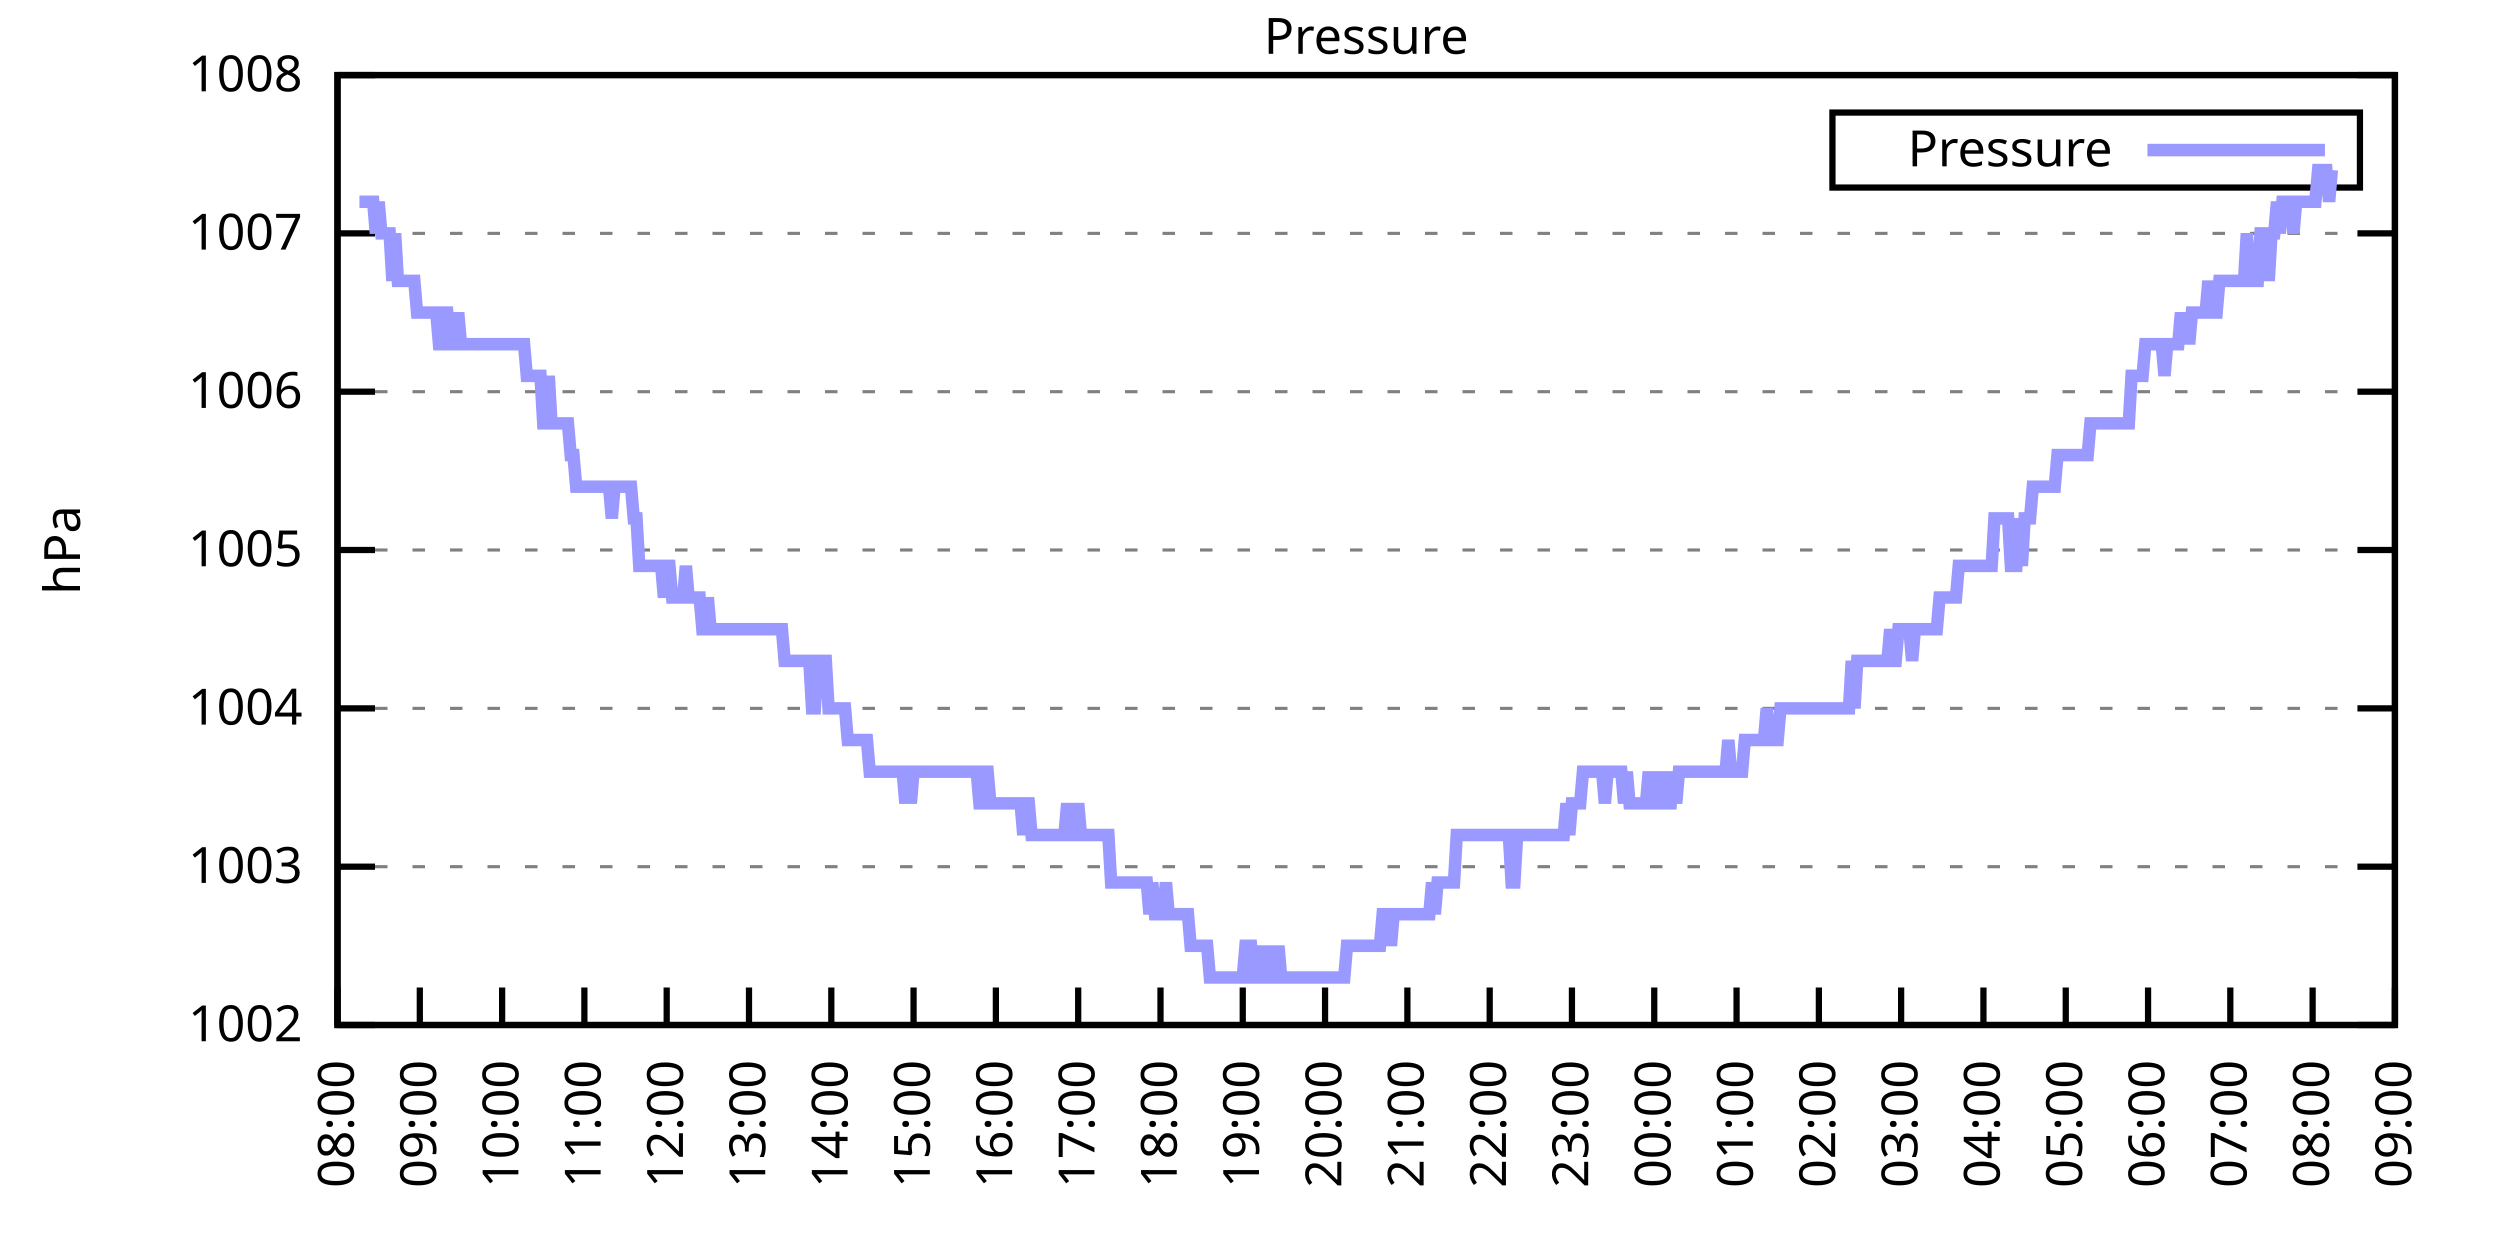
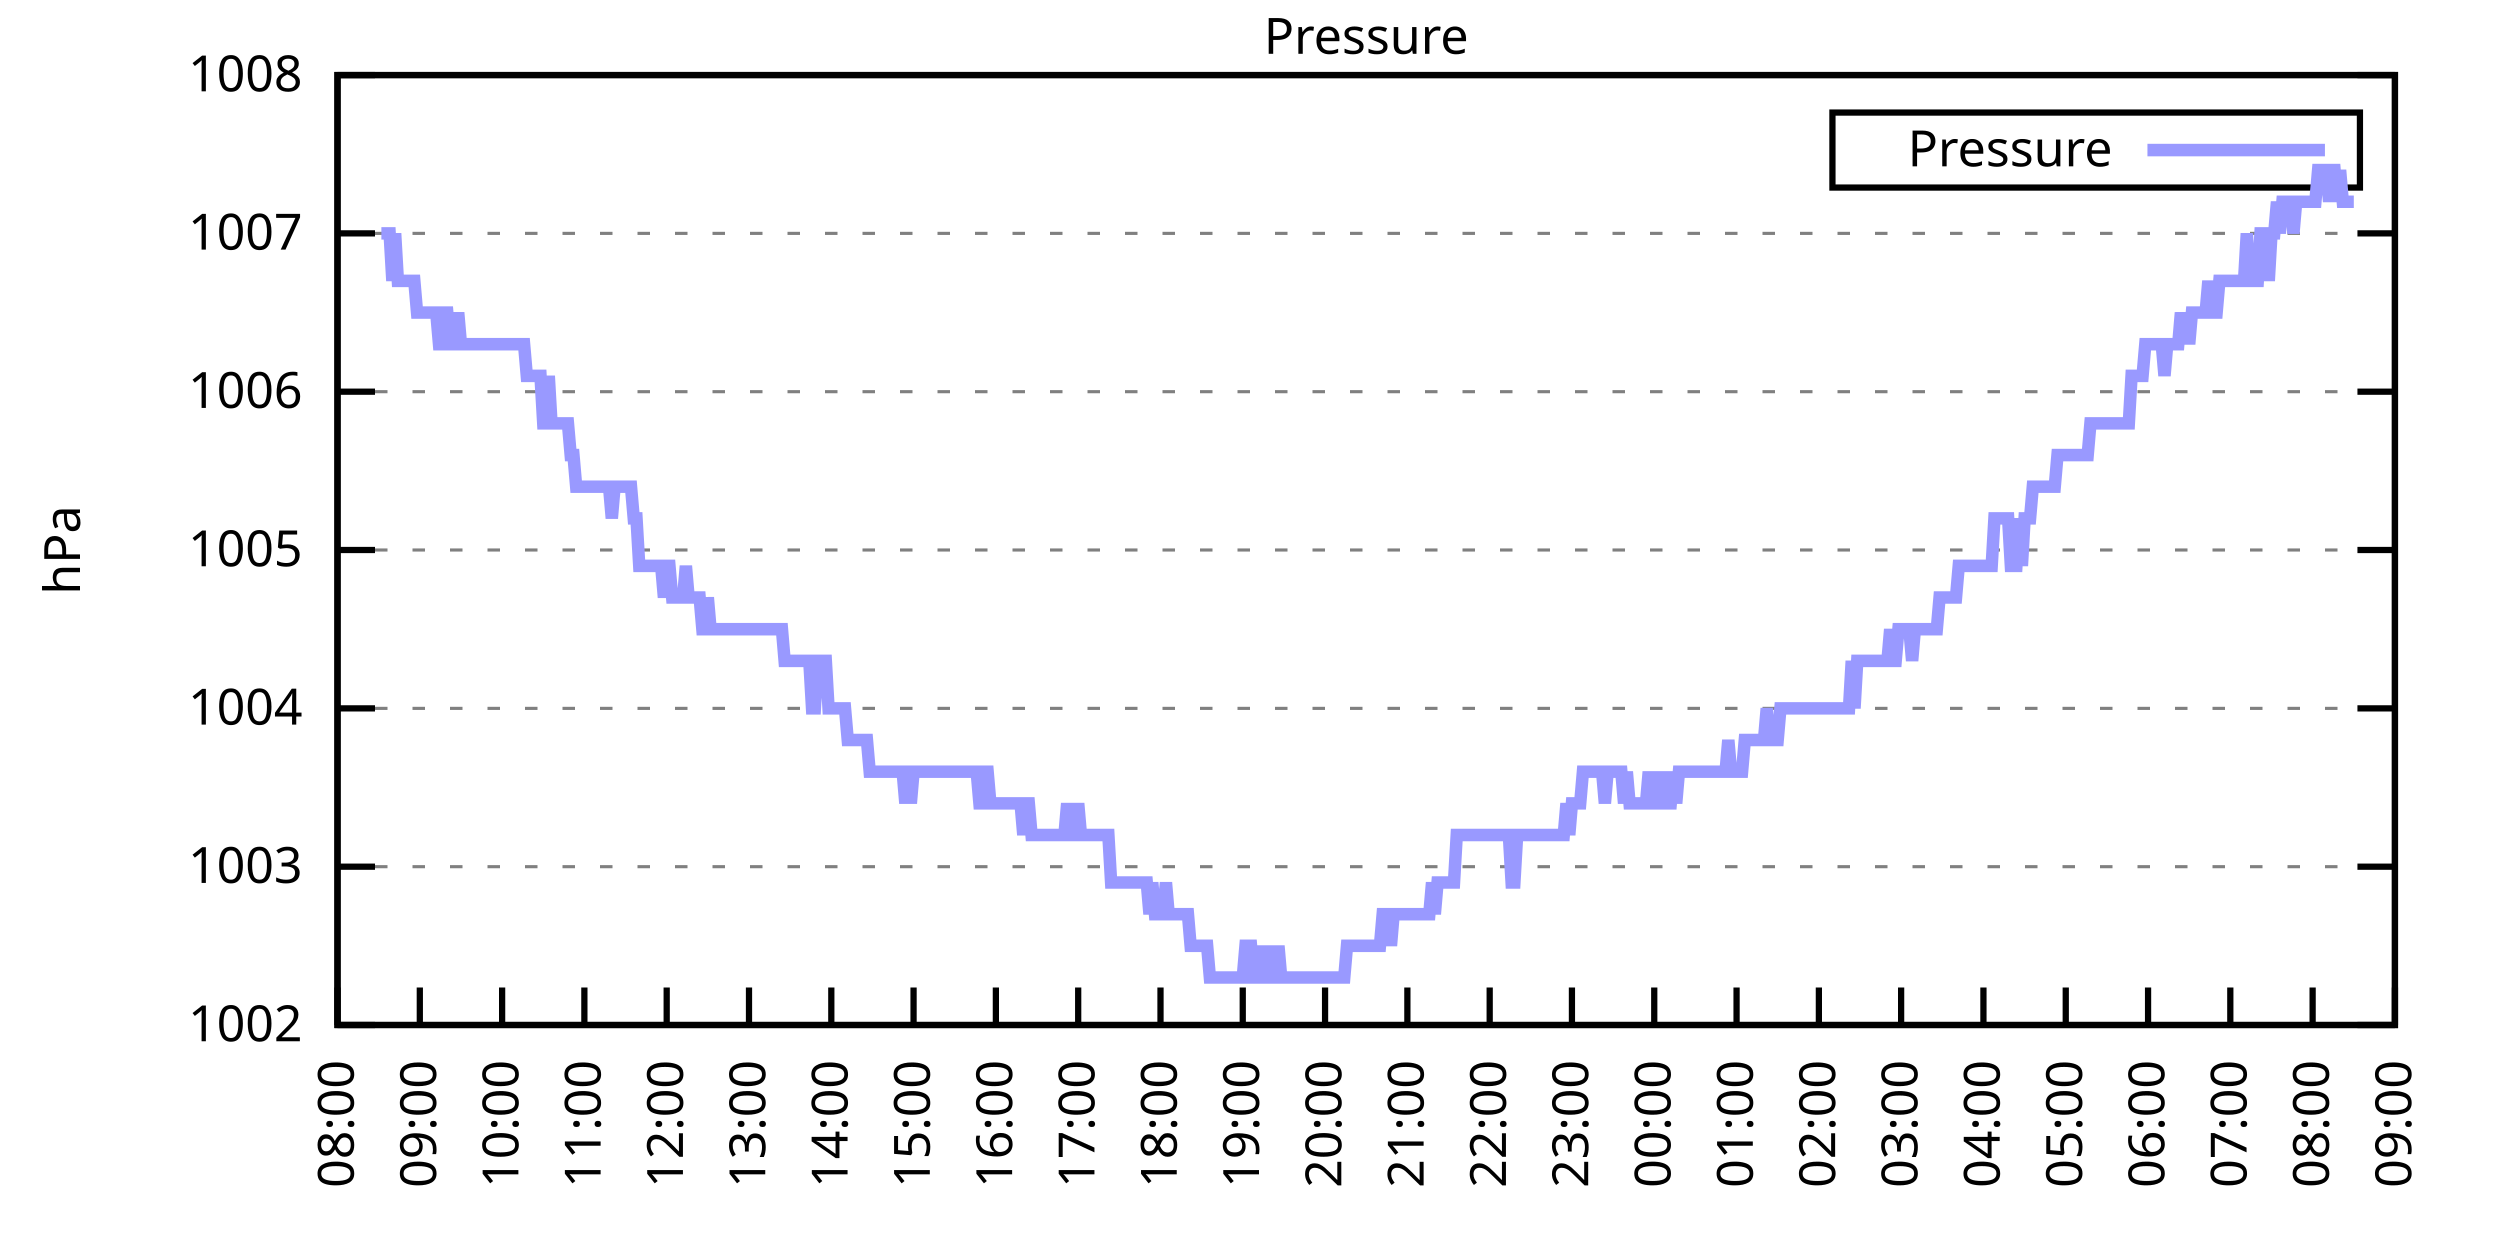
<svg xmlns="http://www.w3.org/2000/svg" xmlns:xlink="http://www.w3.org/1999/xlink" width="400" height="200" viewBox="0 0 400 200">
  <g id="gnuplot_canvas">
    <rect x="0" y="0" width="400" height="200" fill="none" />
    <defs>
      <circle id="gpDot" r="0.5" stroke-width="0.5" stroke="currentColor" />
      <path id="gpPt0" stroke-width="0.333" stroke="currentColor" d="M-1,0 h2 M0,-1 v2" />
      <path id="gpPt1" stroke-width="0.333" stroke="currentColor" d="M-1,-1 L1,1 M1,-1 L-1,1" />
      <path id="gpPt2" stroke-width="0.333" stroke="currentColor" d="M-1,0 L1,0 M0,-1 L0,1 M-1,-1 L1,1 M-1,1 L1,-1" />
      <rect id="gpPt3" stroke-width="0.333" stroke="currentColor" x="-1" y="-1" width="2" height="2" />
      <rect id="gpPt4" stroke-width="0.333" stroke="currentColor" fill="currentColor" x="-1" y="-1" width="2" height="2" />
      <circle id="gpPt5" stroke-width="0.333" stroke="currentColor" cx="0" cy="0" r="1" />
      <use xlink:href="#gpPt5" id="gpPt6" fill="currentColor" stroke="none" />
      <path id="gpPt7" stroke-width="0.333" stroke="currentColor" d="M0,-1.33 L-1.33,0.67 L1.33,0.67 z" />
      <use xlink:href="#gpPt7" id="gpPt8" fill="currentColor" stroke="none" />
      <use xlink:href="#gpPt7" id="gpPt9" stroke="currentColor" transform="rotate(180)" />
      <use xlink:href="#gpPt9" id="gpPt10" fill="currentColor" stroke="none" />
      <use xlink:href="#gpPt3" id="gpPt11" stroke="currentColor" transform="rotate(45)" />
      <use xlink:href="#gpPt11" id="gpPt12" fill="currentColor" stroke="none" />
      <path id="gpPt13" stroke-width="0.333" stroke="currentColor" d="M0,1.330 L1.265,0.411 L0.782,-1.067 L-0.782,-1.076 L-1.265,0.411 z" />
      <use xlink:href="#gpPt13" id="gpPt14" fill="currentColor" stroke="none" />
      <filter id="textbox" filterUnits="objectBoundingBox" x="0" y="0" height="1" width="1">
        <feFlood flood-color="white" flood-opacity="1" result="bgnd" />
        <feComposite in="SourceGraphic" in2="bgnd" operator="atop" />
      </filter>
      <filter id="greybox" filterUnits="objectBoundingBox" x="0" y="0" height="1" width="1">
        <feFlood flood-color="lightgrey" flood-opacity="1" result="grey" />
        <feComposite in="SourceGraphic" in2="grey" operator="atop" />
      </filter>
    </defs>
    <g fill="none" color="white" stroke="currentColor" stroke-width="1.00" stroke-linecap="butt" stroke-linejoin="miter">
</g>
    <g fill="none" color="black" stroke="currentColor" stroke-width="1.00" stroke-linecap="butt" stroke-linejoin="miter">
      <g stroke="none" shape-rendering="crispEdges">
        <polygon fill="rgb(255, 255, 255)" points="54.00,164.00 383.18,164.00 383.18,12.02 54.00,12.02 " />
      </g>
    </g>
    <g fill="none" color="black" stroke="currentColor" stroke-width="1.00" stroke-linecap="butt" stroke-linejoin="miter">
</g>
    <g fill="none" color="black" stroke="black" stroke-width="0.50" stroke-linecap="butt" stroke-linejoin="miter">
</g>
    <g fill="none" color="gray" stroke="currentColor" stroke-width="0.50" stroke-linecap="butt" stroke-linejoin="miter">
      <path stroke="gray" stroke-dasharray="2,4" class="gridline" d="M54.00,164.00 L383.19,164.00  " />
    </g>
    <g fill="none" color="gray" stroke="gray" stroke-width="1.00" stroke-linecap="butt" stroke-linejoin="miter">
</g>
    <g fill="none" color="black" stroke="currentColor" stroke-width="1.00" stroke-linecap="butt" stroke-linejoin="miter">
      <path stroke="black" d="M54.00,164.00 L60.00,164.00 M383.19,164.00 L377.19,164.00  " />
      <g transform="translate(48.40,166.60)" stroke="none" fill="black" font-family="Sans" font-size="8.00" text-anchor="end">
        <text>
          <tspan font-family="Sans"> 1002</tspan>
        </text>
      </g>
    </g>
    <g fill="none" color="black" stroke="currentColor" stroke-width="1.00" stroke-linecap="butt" stroke-linejoin="miter">
</g>
    <g fill="none" color="black" stroke="black" stroke-width="0.50" stroke-linecap="butt" stroke-linejoin="miter">
</g>
    <g fill="none" color="gray" stroke="currentColor" stroke-width="0.50" stroke-linecap="butt" stroke-linejoin="miter">
      <path stroke="gray" stroke-dasharray="2,4" class="gridline" d="M54.00,138.67 L383.19,138.67  " />
    </g>
    <g fill="none" color="gray" stroke="gray" stroke-width="1.00" stroke-linecap="butt" stroke-linejoin="miter">
</g>
    <g fill="none" color="black" stroke="currentColor" stroke-width="1.00" stroke-linecap="butt" stroke-linejoin="miter">
      <path stroke="black" d="M54.00,138.67 L60.00,138.67 M383.19,138.67 L377.19,138.67  " />
      <g transform="translate(48.40,141.27)" stroke="none" fill="black" font-family="Sans" font-size="8.00" text-anchor="end">
        <text>
          <tspan font-family="Sans"> 1003</tspan>
        </text>
      </g>
    </g>
    <g fill="none" color="black" stroke="currentColor" stroke-width="1.00" stroke-linecap="butt" stroke-linejoin="miter">
</g>
    <g fill="none" color="black" stroke="black" stroke-width="0.50" stroke-linecap="butt" stroke-linejoin="miter">
</g>
    <g fill="none" color="gray" stroke="currentColor" stroke-width="0.50" stroke-linecap="butt" stroke-linejoin="miter">
      <path stroke="gray" stroke-dasharray="2,4" class="gridline" d="M54.00,113.34 L383.19,113.34  " />
    </g>
    <g fill="none" color="gray" stroke="gray" stroke-width="1.00" stroke-linecap="butt" stroke-linejoin="miter">
</g>
    <g fill="none" color="black" stroke="currentColor" stroke-width="1.00" stroke-linecap="butt" stroke-linejoin="miter">
      <path stroke="black" d="M54.00,113.34 L60.00,113.34 M383.19,113.34 L377.19,113.34  " />
      <g transform="translate(48.40,115.94)" stroke="none" fill="black" font-family="Sans" font-size="8.00" text-anchor="end">
        <text>
          <tspan font-family="Sans"> 1004</tspan>
        </text>
      </g>
    </g>
    <g fill="none" color="black" stroke="currentColor" stroke-width="1.00" stroke-linecap="butt" stroke-linejoin="miter">
</g>
    <g fill="none" color="black" stroke="black" stroke-width="0.50" stroke-linecap="butt" stroke-linejoin="miter">
</g>
    <g fill="none" color="gray" stroke="currentColor" stroke-width="0.50" stroke-linecap="butt" stroke-linejoin="miter">
      <path stroke="gray" stroke-dasharray="2,4" class="gridline" d="M54.00,88.00 L383.19,88.00  " />
    </g>
    <g fill="none" color="gray" stroke="gray" stroke-width="1.00" stroke-linecap="butt" stroke-linejoin="miter">
</g>
    <g fill="none" color="black" stroke="currentColor" stroke-width="1.00" stroke-linecap="butt" stroke-linejoin="miter">
      <path stroke="black" d="M54.00,88.00 L60.00,88.00 M383.19,88.00 L377.19,88.00  " />
      <g transform="translate(48.40,90.60)" stroke="none" fill="black" font-family="Sans" font-size="8.00" text-anchor="end">
        <text>
          <tspan font-family="Sans"> 1005</tspan>
        </text>
      </g>
    </g>
    <g fill="none" color="black" stroke="currentColor" stroke-width="1.00" stroke-linecap="butt" stroke-linejoin="miter">
</g>
    <g fill="none" color="black" stroke="black" stroke-width="0.50" stroke-linecap="butt" stroke-linejoin="miter">
</g>
    <g fill="none" color="gray" stroke="currentColor" stroke-width="0.50" stroke-linecap="butt" stroke-linejoin="miter">
      <path stroke="gray" stroke-dasharray="2,4" class="gridline" d="M54.00,62.67 L383.19,62.67  " />
    </g>
    <g fill="none" color="gray" stroke="gray" stroke-width="1.00" stroke-linecap="butt" stroke-linejoin="miter">
</g>
    <g fill="none" color="black" stroke="currentColor" stroke-width="1.00" stroke-linecap="butt" stroke-linejoin="miter">
      <path stroke="black" d="M54.00,62.67 L60.00,62.67 M383.19,62.67 L377.19,62.67  " />
      <g transform="translate(48.40,65.27)" stroke="none" fill="black" font-family="Sans" font-size="8.00" text-anchor="end">
        <text>
          <tspan font-family="Sans"> 1006</tspan>
        </text>
      </g>
    </g>
    <g fill="none" color="black" stroke="currentColor" stroke-width="1.00" stroke-linecap="butt" stroke-linejoin="miter">
</g>
    <g fill="none" color="black" stroke="black" stroke-width="0.50" stroke-linecap="butt" stroke-linejoin="miter">
</g>
    <g fill="none" color="gray" stroke="currentColor" stroke-width="0.50" stroke-linecap="butt" stroke-linejoin="miter">
      <path stroke="gray" stroke-dasharray="2,4" class="gridline" d="M54.00,37.34 L383.19,37.34  " />
    </g>
    <g fill="none" color="gray" stroke="gray" stroke-width="1.00" stroke-linecap="butt" stroke-linejoin="miter">
</g>
    <g fill="none" color="black" stroke="currentColor" stroke-width="1.00" stroke-linecap="butt" stroke-linejoin="miter">
      <path stroke="black" d="M54.00,37.34 L60.00,37.34 M383.19,37.34 L377.19,37.34  " />
      <g transform="translate(48.40,39.94)" stroke="none" fill="black" font-family="Sans" font-size="8.00" text-anchor="end">
        <text>
          <tspan font-family="Sans"> 1007</tspan>
        </text>
      </g>
    </g>
    <g fill="none" color="black" stroke="currentColor" stroke-width="1.00" stroke-linecap="butt" stroke-linejoin="miter">
</g>
    <g fill="none" color="black" stroke="black" stroke-width="0.50" stroke-linecap="butt" stroke-linejoin="miter">
</g>
    <g fill="none" color="gray" stroke="currentColor" stroke-width="0.50" stroke-linecap="butt" stroke-linejoin="miter">
      <path stroke="gray" stroke-dasharray="2,4" class="gridline" d="M54.00,12.01 L383.19,12.01  " />
    </g>
    <g fill="none" color="gray" stroke="gray" stroke-width="1.00" stroke-linecap="butt" stroke-linejoin="miter">
</g>
    <g fill="none" color="black" stroke="currentColor" stroke-width="1.00" stroke-linecap="butt" stroke-linejoin="miter">
      <path stroke="black" d="M54.00,12.01 L60.00,12.01 M383.19,12.01 L377.19,12.01  " />
      <g transform="translate(48.40,14.61)" stroke="none" fill="black" font-family="Sans" font-size="8.00" text-anchor="end">
        <text>
          <tspan font-family="Sans"> 1008</tspan>
        </text>
      </g>
    </g>
    <g fill="none" color="black" stroke="currentColor" stroke-width="1.00" stroke-linecap="butt" stroke-linejoin="miter">
      <path stroke="black" d="M54.00,164.00 L54.00,158.00  " />
      <g transform="translate(56.60,169.60) rotate(270.00)" stroke="none" fill="black" font-family="Sans" font-size="8.00" text-anchor="end">
        <text>
          <tspan font-family="Sans">08:00</tspan>
        </text>
      </g>
    </g>
    <g fill="none" color="black" stroke="currentColor" stroke-width="1.00" stroke-linecap="butt" stroke-linejoin="miter">
      <path stroke="black" d="M67.17,164.00 L67.17,158.00  " />
      <g transform="translate(69.77,169.60) rotate(270.00)" stroke="none" fill="black" font-family="Sans" font-size="8.00" text-anchor="end">
        <text>
          <tspan font-family="Sans">09:00</tspan>
        </text>
      </g>
    </g>
    <g fill="none" color="black" stroke="currentColor" stroke-width="1.00" stroke-linecap="butt" stroke-linejoin="miter">
      <path stroke="black" d="M80.34,164.00 L80.34,158.00  " />
      <g transform="translate(82.94,169.60) rotate(270.00)" stroke="none" fill="black" font-family="Sans" font-size="8.00" text-anchor="end">
        <text>
          <tspan font-family="Sans">10:00</tspan>
        </text>
      </g>
    </g>
    <g fill="none" color="black" stroke="currentColor" stroke-width="1.00" stroke-linecap="butt" stroke-linejoin="miter">
      <path stroke="black" d="M93.50,164.00 L93.50,158.00  " />
      <g transform="translate(96.10,169.60) rotate(270.00)" stroke="none" fill="black" font-family="Sans" font-size="8.00" text-anchor="end">
        <text>
          <tspan font-family="Sans">11:00</tspan>
        </text>
      </g>
    </g>
    <g fill="none" color="black" stroke="currentColor" stroke-width="1.00" stroke-linecap="butt" stroke-linejoin="miter">
      <path stroke="black" d="M106.67,164.00 L106.67,158.00  " />
      <g transform="translate(109.27,169.60) rotate(270.00)" stroke="none" fill="black" font-family="Sans" font-size="8.00" text-anchor="end">
        <text>
          <tspan font-family="Sans">12:00</tspan>
        </text>
      </g>
    </g>
    <g fill="none" color="black" stroke="currentColor" stroke-width="1.00" stroke-linecap="butt" stroke-linejoin="miter">
      <path stroke="black" d="M119.84,164.00 L119.84,158.00  " />
      <g transform="translate(122.44,169.60) rotate(270.00)" stroke="none" fill="black" font-family="Sans" font-size="8.00" text-anchor="end">
        <text>
          <tspan font-family="Sans">13:00</tspan>
        </text>
      </g>
    </g>
    <g fill="none" color="black" stroke="currentColor" stroke-width="1.00" stroke-linecap="butt" stroke-linejoin="miter">
      <path stroke="black" d="M133.01,164.00 L133.01,158.00  " />
      <g transform="translate(135.61,169.60) rotate(270.00)" stroke="none" fill="black" font-family="Sans" font-size="8.00" text-anchor="end">
        <text>
          <tspan font-family="Sans">14:00</tspan>
        </text>
      </g>
    </g>
    <g fill="none" color="black" stroke="currentColor" stroke-width="1.00" stroke-linecap="butt" stroke-linejoin="miter">
      <path stroke="black" d="M146.17,164.00 L146.17,158.00  " />
      <g transform="translate(148.77,169.60) rotate(270.00)" stroke="none" fill="black" font-family="Sans" font-size="8.00" text-anchor="end">
        <text>
          <tspan font-family="Sans">15:00</tspan>
        </text>
      </g>
    </g>
    <g fill="none" color="black" stroke="currentColor" stroke-width="1.00" stroke-linecap="butt" stroke-linejoin="miter">
      <path stroke="black" d="M159.34,164.00 L159.34,158.00  " />
      <g transform="translate(161.94,169.60) rotate(270.00)" stroke="none" fill="black" font-family="Sans" font-size="8.00" text-anchor="end">
        <text>
          <tspan font-family="Sans">16:00</tspan>
        </text>
      </g>
    </g>
    <g fill="none" color="black" stroke="currentColor" stroke-width="1.00" stroke-linecap="butt" stroke-linejoin="miter">
      <path stroke="black" d="M172.51,164.00 L172.51,158.00  " />
      <g transform="translate(175.11,169.60) rotate(270.00)" stroke="none" fill="black" font-family="Sans" font-size="8.00" text-anchor="end">
        <text>
          <tspan font-family="Sans">17:00</tspan>
        </text>
      </g>
    </g>
    <g fill="none" color="black" stroke="currentColor" stroke-width="1.00" stroke-linecap="butt" stroke-linejoin="miter">
      <path stroke="black" d="M185.68,164.00 L185.68,158.00  " />
      <g transform="translate(188.28,169.60) rotate(270.00)" stroke="none" fill="black" font-family="Sans" font-size="8.00" text-anchor="end">
        <text>
          <tspan font-family="Sans">18:00</tspan>
        </text>
      </g>
    </g>
    <g fill="none" color="black" stroke="currentColor" stroke-width="1.00" stroke-linecap="butt" stroke-linejoin="miter">
      <path stroke="black" d="M198.84,164.00 L198.84,158.00  " />
      <g transform="translate(201.44,169.60) rotate(270.00)" stroke="none" fill="black" font-family="Sans" font-size="8.00" text-anchor="end">
        <text>
          <tspan font-family="Sans">19:00</tspan>
        </text>
      </g>
    </g>
    <g fill="none" color="black" stroke="currentColor" stroke-width="1.00" stroke-linecap="butt" stroke-linejoin="miter">
      <path stroke="black" d="M212.01,164.00 L212.01,158.00  " />
      <g transform="translate(214.61,169.60) rotate(270.00)" stroke="none" fill="black" font-family="Sans" font-size="8.00" text-anchor="end">
        <text>
          <tspan font-family="Sans">20:00</tspan>
        </text>
      </g>
    </g>
    <g fill="none" color="black" stroke="currentColor" stroke-width="1.00" stroke-linecap="butt" stroke-linejoin="miter">
      <path stroke="black" d="M225.18,164.00 L225.18,158.00  " />
      <g transform="translate(227.78,169.60) rotate(270.00)" stroke="none" fill="black" font-family="Sans" font-size="8.00" text-anchor="end">
        <text>
          <tspan font-family="Sans">21:00</tspan>
        </text>
      </g>
    </g>
    <g fill="none" color="black" stroke="currentColor" stroke-width="1.00" stroke-linecap="butt" stroke-linejoin="miter">
      <path stroke="black" d="M238.35,164.00 L238.35,158.00  " />
      <g transform="translate(240.95,169.60) rotate(270.00)" stroke="none" fill="black" font-family="Sans" font-size="8.00" text-anchor="end">
        <text>
          <tspan font-family="Sans">22:00</tspan>
        </text>
      </g>
    </g>
    <g fill="none" color="black" stroke="currentColor" stroke-width="1.00" stroke-linecap="butt" stroke-linejoin="miter">
      <path stroke="black" d="M251.51,164.00 L251.51,158.00  " />
      <g transform="translate(254.11,169.60) rotate(270.00)" stroke="none" fill="black" font-family="Sans" font-size="8.00" text-anchor="end">
        <text>
          <tspan font-family="Sans">23:00</tspan>
        </text>
      </g>
    </g>
    <g fill="none" color="black" stroke="currentColor" stroke-width="1.00" stroke-linecap="butt" stroke-linejoin="miter">
      <path stroke="black" d="M264.68,164.00 L264.68,158.00  " />
      <g transform="translate(267.28,169.60) rotate(270.00)" stroke="none" fill="black" font-family="Sans" font-size="8.00" text-anchor="end">
        <text>
          <tspan font-family="Sans">00:00</tspan>
        </text>
      </g>
    </g>
    <g fill="none" color="black" stroke="currentColor" stroke-width="1.00" stroke-linecap="butt" stroke-linejoin="miter">
      <path stroke="black" d="M277.85,164.00 L277.85,158.00  " />
      <g transform="translate(280.45,169.60) rotate(270.00)" stroke="none" fill="black" font-family="Sans" font-size="8.00" text-anchor="end">
        <text>
          <tspan font-family="Sans">01:00</tspan>
        </text>
      </g>
    </g>
    <g fill="none" color="black" stroke="currentColor" stroke-width="1.00" stroke-linecap="butt" stroke-linejoin="miter">
      <path stroke="black" d="M291.02,164.00 L291.02,158.00  " />
      <g transform="translate(293.62,169.60) rotate(270.00)" stroke="none" fill="black" font-family="Sans" font-size="8.00" text-anchor="end">
        <text>
          <tspan font-family="Sans">02:00</tspan>
        </text>
      </g>
    </g>
    <g fill="none" color="black" stroke="currentColor" stroke-width="1.00" stroke-linecap="butt" stroke-linejoin="miter">
      <path stroke="black" d="M304.18,164.00 L304.18,158.00  " />
      <g transform="translate(306.78,169.60) rotate(270.00)" stroke="none" fill="black" font-family="Sans" font-size="8.00" text-anchor="end">
        <text>
          <tspan font-family="Sans">03:00</tspan>
        </text>
      </g>
    </g>
    <g fill="none" color="black" stroke="currentColor" stroke-width="1.00" stroke-linecap="butt" stroke-linejoin="miter">
      <path stroke="black" d="M317.35,164.00 L317.35,158.00  " />
      <g transform="translate(319.95,169.60) rotate(270.00)" stroke="none" fill="black" font-family="Sans" font-size="8.00" text-anchor="end">
        <text>
          <tspan font-family="Sans">04:00</tspan>
        </text>
      </g>
    </g>
    <g fill="none" color="black" stroke="currentColor" stroke-width="1.00" stroke-linecap="butt" stroke-linejoin="miter">
      <path stroke="black" d="M330.52,164.00 L330.52,158.00  " />
      <g transform="translate(333.12,169.60) rotate(270.00)" stroke="none" fill="black" font-family="Sans" font-size="8.00" text-anchor="end">
        <text>
          <tspan font-family="Sans">05:00</tspan>
        </text>
      </g>
    </g>
    <g fill="none" color="black" stroke="currentColor" stroke-width="1.00" stroke-linecap="butt" stroke-linejoin="miter">
      <path stroke="black" d="M343.69,164.00 L343.69,158.00  " />
      <g transform="translate(346.29,169.60) rotate(270.00)" stroke="none" fill="black" font-family="Sans" font-size="8.00" text-anchor="end">
        <text>
          <tspan font-family="Sans">06:00</tspan>
        </text>
      </g>
    </g>
    <g fill="none" color="black" stroke="currentColor" stroke-width="1.00" stroke-linecap="butt" stroke-linejoin="miter">
      <path stroke="black" d="M356.85,164.00 L356.85,158.00  " />
      <g transform="translate(359.45,169.60) rotate(270.00)" stroke="none" fill="black" font-family="Sans" font-size="8.00" text-anchor="end">
        <text>
          <tspan font-family="Sans">07:00</tspan>
        </text>
      </g>
    </g>
    <g fill="none" color="black" stroke="currentColor" stroke-width="1.00" stroke-linecap="butt" stroke-linejoin="miter">
      <path stroke="black" d="M370.02,164.00 L370.02,158.00  " />
      <g transform="translate(372.62,169.60) rotate(270.00)" stroke="none" fill="black" font-family="Sans" font-size="8.00" text-anchor="end">
        <text>
          <tspan font-family="Sans">08:00</tspan>
        </text>
      </g>
    </g>
    <g fill="none" color="black" stroke="currentColor" stroke-width="1.00" stroke-linecap="butt" stroke-linejoin="miter">
      <path stroke="black" d="M383.19,164.00 L383.19,158.00  " />
      <g transform="translate(385.79,169.60) rotate(270.00)" stroke="none" fill="black" font-family="Sans" font-size="8.00" text-anchor="end">
        <text>
          <tspan font-family="Sans">09:00</tspan>
        </text>
      </g>
    </g>
    <g fill="none" color="black" stroke="currentColor" stroke-width="1.00" stroke-linecap="butt" stroke-linejoin="miter">
</g>
    <g fill="none" color="black" stroke="currentColor" stroke-width="1.00" stroke-linecap="butt" stroke-linejoin="miter">
      <path stroke="black" d="M54.00,12.01 L54.00,164.00 L383.19,164.00 L383.19,12.01 L54.00,12.01 Z  " />
    </g>
    <g fill="none" color="black" stroke="currentColor" stroke-width="1.00" stroke-linecap="butt" stroke-linejoin="miter">
</g>
    <g fill="none" color="black" stroke="currentColor" stroke-width="1.00" stroke-linecap="butt" stroke-linejoin="miter">
      <path stroke="black" d="M293.19,30.01 L293.19,18.01 L377.59,18.01 L377.59,30.01 L293.19,30.01 Z  " />
    </g>
    <g id="Pressure_plot_1">
      <g fill="none" color="white" stroke="black" stroke-width="2.00" stroke-linecap="butt" stroke-linejoin="miter">
</g>
      <g fill="none" color="black" stroke="currentColor" stroke-width="2.00" stroke-linecap="butt" stroke-linejoin="miter">
        <g transform="translate(337.99,26.61)" stroke="none" fill="black" font-family="Sans" font-size="8.00" text-anchor="end">
          <text>
            <tspan font-family="Sans">Pressure</tspan>
          </text>
        </g>
      </g>
      <g fill="none" color="black" stroke="currentColor" stroke-width="2.00" stroke-linecap="butt" stroke-linejoin="miter">
-         <path stroke="rgb(153, 153, 255)" d="M343.59,24.01 L371.99,24.01 M57.51,32.28 L57.95,32.28 L58.39,32.28 L58.83,32.28 L59.27,32.28 L59.71,32.28   L60.14,37.34 L60.58,32.28 L61.02,37.34 L61.46,37.34 L61.90,37.34 L62.34,37.34 L62.78,44.94 L63.22,37.34   L63.66,44.94 L64.10,44.94 L64.53,44.94 L64.97,44.94 L65.41,44.94 L65.85,44.94 L66.29,44.94 L66.73,50.01   L67.17,50.01 L67.61,50.01 L68.05,50.01 L68.48,50.01 L68.92,50.01 L69.36,50.01 L69.80,50.01 L70.24,55.07   L70.68,55.07 L71.12,50.01 L71.56,50.01 L72.00,55.07 L72.43,55.07 L72.87,55.07 L73.31,50.01 L73.75,55.07   L74.19,55.07 L74.63,55.07 L75.07,55.07 L75.51,55.07 L75.95,55.07 L76.38,55.07 L76.82,55.07 L77.26,55.07   L77.70,55.07 L78.14,55.07 L78.58,55.07 L79.02,55.07 L79.46,55.07 L79.90,55.07 L80.34,55.07 L80.77,55.07   L81.21,55.07 L81.65,55.07 L82.09,55.07 L82.53,55.07 L82.97,55.07 L83.41,55.07 L83.85,55.07 L84.29,60.14   L84.72,60.14 L85.16,60.14 L85.60,60.14 L86.04,60.14 L86.48,60.14 L86.92,67.74 L87.36,67.74 L87.80,60.14   L88.24,67.74 L88.67,67.74 L89.11,67.74 L89.55,67.74 L89.99,67.74 L90.43,67.74 L90.87,67.74 L91.31,72.81   L91.75,72.81 L92.19,77.87 L92.62,77.87 L93.06,77.87 L93.50,77.87 L93.94,77.87 L94.38,77.87 L94.82,77.87   L95.26,77.87 L95.70,77.87 L96.14,77.87 L96.58,77.87 L97.01,77.87 L97.45,77.87 L97.89,82.94 L98.33,77.87   L98.77,77.87 L99.21,77.87 L99.65,77.87 L100.09,77.87 L100.53,77.87 L100.96,77.87 L101.40,82.94 L101.84,82.94   L102.28,90.54 L102.72,90.54 L103.16,90.54 L103.60,90.54 L104.04,90.54 L104.48,90.54 L104.91,90.54 L105.35,90.54   L105.79,90.54 L106.23,95.60 L106.67,90.54 L107.11,90.54 L107.55,95.60 L107.99,95.60 L108.43,95.60 L108.87,95.60   L109.30,95.60 L109.74,90.54 L110.18,95.60 L110.62,95.60 L111.06,95.60 L111.50,95.60 L111.94,95.60 L112.38,100.67   L112.82,100.67 L113.25,95.60 L113.69,100.67 L114.13,100.67 L114.57,100.67 L115.01,100.67 L115.45,100.67 L115.89,100.67   L116.33,100.67 L116.77,100.67 L117.20,100.67 L117.64,100.67 L118.08,100.67 L118.52,100.67 L118.96,100.67 L119.40,100.67   L119.84,100.67 L120.28,100.67 L120.72,100.67 L121.15,100.67 L121.59,100.67 L122.03,100.67 L122.47,100.67 L122.91,100.67   L123.35,100.67 L123.79,100.67 L124.23,100.67 L124.67,100.67 L125.11,100.67 L125.54,105.74 L125.98,105.74 L126.42,105.74   L126.86,105.74 L127.30,105.74 L127.74,105.74 L128.18,105.74 L128.62,105.74 L129.06,105.74 L129.49,105.74 L129.93,113.34   L130.37,113.34 L130.81,105.74 L131.25,105.74 L131.69,105.74 L132.13,105.74 L132.57,113.34 L133.01,113.34 L133.44,113.34   L133.88,113.34 L134.32,113.34 L134.76,113.34 L135.20,113.34 L135.64,118.40 L136.08,118.40 L136.52,118.40 L136.96,118.40   L137.39,118.40 L137.83,118.40 L138.27,118.40 L138.71,118.40 L139.15,123.47 L139.59,123.47 L140.03,123.47 L140.47,123.47   L140.91,123.47 L141.35,123.47 L141.78,123.47 L142.22,123.47 L142.66,123.47 L143.10,123.47 L143.54,123.47 L143.98,123.47   L144.42,123.47 L144.86,128.54 L145.30,123.47 L145.73,128.54 L146.17,123.47 L146.61,123.47 L147.05,123.47 L147.49,123.47   L147.93,123.47 L148.37,123.47 L148.81,123.47 L149.25,123.47 L149.68,123.47 L150.12,123.47 L150.56,123.47 L151.00,123.47   L151.44,123.47 L151.88,123.47 L152.32,123.47 L152.76,123.47 L153.20,123.47 L153.63,123.47 L154.07,123.47 L154.51,123.47   L154.95,123.47 L155.39,123.47 L155.83,123.47 L156.27,123.47 L156.71,128.54 L157.15,128.54 L157.59,123.47 L158.02,123.47   L158.46,128.54 L158.90,128.54 L159.34,128.54 L159.78,128.54 L160.22,128.54 L160.66,128.54 L161.10,128.54 L161.54,128.54   L161.97,128.54 L162.41,128.54 L162.85,128.54 L163.29,128.54 L163.73,133.60 L164.17,128.54 L164.61,128.54 L165.05,133.60   L165.49,133.60 L165.92,133.60 L166.36,133.60 L166.80,133.60 L167.24,133.60 L167.68,133.60 L168.12,133.60 L168.56,133.60   L169.00,133.60 L169.44,133.60 L169.87,133.60 L170.31,133.60 L170.75,128.54 L171.19,133.60 L171.63,133.60 L172.07,133.60   L172.51,128.54 L172.95,133.60 L173.39,133.60 L173.83,133.60 L174.26,133.60 L174.70,133.60 L175.14,133.60 L175.58,133.60   L176.02,133.60 L176.46,133.60 L176.90,133.60 L177.34,133.60 L177.78,141.20 L178.21,141.20 L178.65,141.20 L179.09,141.20   L179.53,141.20 L179.97,141.20 L180.41,141.20 L180.85,141.20 L181.29,141.20 L181.73,141.20 L182.16,141.20 L182.60,141.20   L183.04,141.20 L183.48,141.20 L183.92,146.27 L184.36,141.20 L184.80,146.27 L185.24,146.27 L185.68,146.27 L186.11,146.27   L186.55,141.20 L186.99,146.27 L187.43,146.27 L187.87,146.27 L188.31,146.27 L188.75,146.27 L189.19,146.27 L189.63,146.27   L190.07,146.27 L190.50,151.33 L190.94,151.33 L191.38,151.33 L191.82,151.33 L192.26,151.33 L192.70,151.33 L193.14,151.33   L193.58,156.40 L194.02,156.40 L194.45,156.40 L194.89,156.40 L195.33,156.40 L195.77,156.40 L196.21,156.40 L196.65,156.40   L197.09,156.40 L197.53,156.40 L197.97,156.40 L198.40,156.40 L198.84,156.40 L199.28,151.33 L199.72,151.33 L200.16,151.33   L200.60,156.40 L201.04,156.40 L201.48,151.33 L201.92,156.40 L202.35,156.40 L202.79,156.40 L203.23,151.33 L203.67,156.40   L204.11,156.40 L204.55,151.33 L204.99,156.40 L205.43,156.40 L205.87,156.40 L206.31,156.40 L206.74,156.40 L207.18,156.40   L207.62,156.40 L208.06,156.40 L208.50,156.40 L208.94,156.40 L209.38,156.40 L209.82,156.40 L210.26,156.40 L210.69,156.40   L211.13,156.40 L211.57,156.40 L212.01,156.40 L212.45,156.40 L212.89,156.40 L213.33,156.40 L213.77,156.40 L214.21,156.40   L214.64,156.40 L215.08,156.40 L215.52,151.33 L215.96,151.33 L216.40,151.33 L216.84,151.33 L217.28,151.33 L217.72,151.33   L218.16,151.33 L218.60,151.33 L219.03,151.33 L219.47,151.33 L219.91,151.33 L220.35,151.33 L220.79,151.33 L221.23,146.27   L221.67,146.27 L222.11,146.27 L222.55,151.33 L222.98,146.27 L223.42,146.27 L223.86,146.27 L224.30,146.27 L224.74,146.27   L225.18,146.27 L225.62,146.27 L226.06,146.27 L226.50,146.27 L226.93,146.27 L227.37,146.27 L227.81,146.27 L228.25,146.27   L228.69,146.27 L229.13,141.20 L229.57,146.27 L230.01,141.20 L230.45,141.20 L230.88,141.20 L231.32,141.20 L231.76,141.20   L232.20,141.20 L232.64,141.20 L233.08,133.60 L233.52,133.60 L233.96,133.60 L234.40,133.60 L234.84,133.60 L235.27,133.60   L235.71,133.60 L236.15,133.60 L236.59,133.60 L237.03,133.60 L237.47,133.60 L237.91,133.60 L238.35,133.60 L238.79,133.60   L239.22,133.60 L239.66,133.60 L240.10,133.60 L240.54,133.60 L240.98,133.60 L241.42,133.60 L241.86,141.20 L242.30,141.20   L242.74,133.60 L243.17,133.60 L243.61,133.60 L244.05,133.60 L244.49,133.60 L244.93,133.60 L245.37,133.60 L245.81,133.60   L246.25,133.60 L246.69,133.60 L247.12,133.60 L247.56,133.60 L248.00,133.60 L248.44,133.60 L248.88,133.60 L249.32,133.60   L249.76,133.60 L250.20,133.60 L250.64,128.54 L251.08,133.60 L251.51,128.54 L251.95,128.54 L252.39,128.54 L252.83,128.54   L253.27,123.47 L253.71,123.47 L254.15,123.47 L254.59,123.47 L255.03,123.47 L255.46,123.47 L255.90,123.47 L256.34,123.47   L256.78,128.54 L257.22,123.47 L257.66,123.47 L258.10,123.47 L258.54,123.47 L258.98,123.47 L259.41,123.47 L259.85,128.54   L260.29,123.47 L260.73,128.54 L261.17,128.54 L261.61,128.54 L262.05,128.54 L262.49,128.54 L262.93,128.54 L263.36,128.54   L263.80,123.47 L264.24,128.54 L264.68,128.54 L265.12,128.54 L265.56,123.47 L266.00,128.54 L266.44,123.47 L266.88,128.54   L267.32,128.54 L267.75,123.47 L268.19,128.54 L268.63,123.47 L269.07,123.47 L269.51,123.47 L269.95,123.47 L270.39,123.47   L270.83,123.47 L271.27,123.47 L271.70,123.47 L272.14,123.47 L272.58,123.47 L273.02,123.47 L273.46,123.47 L273.90,123.47   L274.34,123.47 L274.78,123.47 L275.22,123.47 L275.65,123.47 L276.09,123.47 L276.53,118.40 L276.97,123.47 L277.41,123.47   L277.85,123.47 L278.29,123.47 L278.73,123.47 L279.17,118.40 L279.60,118.40 L280.04,118.40 L280.48,118.40 L280.92,118.40   L281.36,118.40 L281.80,118.40 L282.24,118.40 L282.68,113.34 L283.12,118.40 L283.56,118.40 L283.99,118.40 L284.43,118.40   L284.87,113.34 L285.31,113.34 L285.75,113.34 L286.19,113.34 L286.63,113.34 L287.07,113.34 L287.51,113.34 L287.94,113.34   L288.38,113.34 L288.82,113.34 L289.26,113.34 L289.70,113.34 L290.14,113.34 L290.58,113.34 L291.02,113.34 L291.46,113.34   L291.89,113.34 L292.33,113.34 L292.77,113.34 L293.21,113.34 L293.65,113.34 L294.09,113.34 L294.53,113.34 L294.97,113.34   L295.41,113.34 L295.84,113.34 L296.28,105.74 L296.72,113.34 L297.16,105.74 L297.60,105.74 L298.04,105.74 L298.48,105.74   L298.92,105.74 L299.36,105.74 L299.80,105.74 L300.23,105.74 L300.67,105.74 L301.11,105.74 L301.55,105.74 L301.99,105.74   L302.43,100.67 L302.87,105.74 L303.31,105.74 L303.75,100.67 L304.18,100.67 L304.62,100.67 L305.06,100.67 L305.50,100.67   L305.94,105.74 L306.38,100.67 L306.82,100.67 L307.26,100.67 L307.70,100.67 L308.13,100.67 L308.57,100.67 L309.01,100.67   L309.45,100.67 L309.89,100.67 L310.33,95.60 L310.77,95.60 L311.21,95.60 L311.65,95.60 L312.08,95.60 L312.52,95.60   L312.96,95.60 L313.40,90.54 L313.84,90.54 L314.28,90.54 L314.72,90.54 L315.16,90.54 L315.60,90.54 L316.04,90.54   L316.47,90.54 L316.91,90.54 L317.35,90.54 L317.79,90.54 L318.23,90.54 L318.67,90.54 L319.11,82.94 L319.55,82.94   L319.99,82.94 L320.42,82.94 L320.86,82.94 L321.30,82.94 L321.74,90.54 L322.18,90.54 L322.62,90.54 L323.06,82.94   L323.50,90.54 L323.94,82.94 L324.37,82.94 L324.81,82.94 L325.25,77.87 L325.69,77.87 L326.13,77.87 L326.57,77.87   L327.01,77.87 L327.45,77.87 L327.89,77.87 L328.33,77.87 L328.76,77.87 L329.20,72.81 L329.64,72.81 L330.08,72.81   L330.52,72.81 L330.96,72.81 L331.40,72.81 L331.84,72.81 L332.28,72.81 L332.71,72.81 L333.15,72.81 L333.59,72.81   L334.03,72.81 L334.47,67.74 L334.91,67.74 L335.35,67.74 L335.79,67.74 L336.23,67.74 L336.66,67.74 L337.10,67.74   L337.54,67.74 L337.98,67.74 L338.42,67.74 L338.86,67.74 L339.30,67.74 L339.74,67.74 L340.18,67.74 L340.61,67.74   L341.05,60.14 L341.49,60.14 L341.93,60.14 L342.37,60.14 L342.81,60.14 L343.25,55.07 L343.69,55.07 L344.13,55.07   L344.57,55.07 L345.00,55.07 L345.44,55.07 L345.88,55.07 L346.32,60.14 L346.76,55.07 L347.20,55.07 L347.64,55.07   L348.08,55.07 L348.52,55.07 L348.95,50.01 L349.39,55.07 L349.83,50.01 L350.27,55.07 L350.71,50.01 L351.15,50.01   L351.59,50.01 L352.03,50.01 L352.47,50.01 L352.90,50.01 L353.34,44.94 L353.78,50.01 L354.22,50.01 L354.66,50.01   L355.10,44.94 L355.54,44.94 L355.98,44.94 L356.42,44.94 L356.85,44.94 L357.29,44.94 L357.73,44.94 L358.17,44.94   L358.61,44.94 L359.05,44.94 L359.49,37.34 L359.93,44.94 L360.37,44.94 L360.81,44.94 L361.24,44.94 L361.68,37.34   L362.12,37.34 L362.56,37.34 L363.00,44.94 L363.44,37.34 L363.88,37.34 L364.32,32.28 L364.76,37.34 L365.19,32.28   L365.63,32.28 L366.07,32.28 L366.51,32.28 L366.95,37.34 L367.39,32.28 L367.83,32.28 L368.27,32.28 L368.71,32.28   L369.14,32.28 L369.58,32.28 L370.02,32.28 L370.46,32.28 L370.90,27.21 L371.34,27.21 L371.78,27.21 L372.22,27.21   L372.66,32.28 L373.09,27.21  " />
+         <path stroke="rgb(153, 153, 255)" d="M343.59,24.01 L371.99,24.01 M61.02,37.34 L61.46,37.34 L61.90,37.34 L62.34,37.34 L62.78,44.94 L63.22,37.34   L63.66,44.94 L64.10,44.94 L64.53,44.94 L64.97,44.94 L65.41,44.94 L65.85,44.94 L66.29,44.94 L66.73,50.01   L67.17,50.01 L67.61,50.01 L68.05,50.01 L68.48,50.01 L68.92,50.01 L69.36,50.01 L69.80,50.01 L70.24,55.07   L70.68,55.07 L71.12,50.01 L71.56,50.01 L72.00,55.07 L72.43,55.07 L72.87,55.07 L73.31,50.01 L73.75,55.07   L74.19,55.07 L74.63,55.07 L75.07,55.07 L75.51,55.07 L75.95,55.07 L76.38,55.07 L76.82,55.07 L77.26,55.07   L77.70,55.07 L78.14,55.07 L78.58,55.07 L79.02,55.07 L79.46,55.07 L79.90,55.07 L80.34,55.07 L80.77,55.07   L81.21,55.07 L81.65,55.07 L82.09,55.07 L82.53,55.07 L82.97,55.07 L83.41,55.07 L83.85,55.07 L84.29,60.14   L84.72,60.14 L85.16,60.14 L85.60,60.14 L86.04,60.14 L86.48,60.14 L86.92,67.74 L87.36,67.74 L87.80,60.14   L88.24,67.74 L88.67,67.74 L89.11,67.74 L89.55,67.74 L89.99,67.74 L90.43,67.74 L90.87,67.74 L91.31,72.81   L91.75,72.81 L92.19,77.87 L92.62,77.87 L93.06,77.87 L93.50,77.87 L93.94,77.87 L94.38,77.87 L94.82,77.87   L95.26,77.87 L95.70,77.87 L96.14,77.87 L96.58,77.87 L97.01,77.87 L97.45,77.87 L97.89,82.94 L98.33,77.87   L98.77,77.87 L99.21,77.87 L99.65,77.87 L100.09,77.87 L100.53,77.87 L100.96,77.87 L101.40,82.94 L101.84,82.94   L102.28,90.54 L102.72,90.54 L103.16,90.54 L103.60,90.54 L104.04,90.54 L104.48,90.54 L104.91,90.54 L105.35,90.54   L105.79,90.54 L106.23,95.60 L106.67,90.54 L107.11,90.54 L107.55,95.60 L107.99,95.60 L108.43,95.60 L108.87,95.60   L109.30,95.60 L109.74,90.54 L110.18,95.60 L110.62,95.60 L111.06,95.60 L111.50,95.60 L111.94,95.60 L112.38,100.67   L112.82,100.67 L113.25,95.60 L113.69,100.67 L114.13,100.67 L114.57,100.67 L115.01,100.67 L115.45,100.67 L115.89,100.67   L116.33,100.67 L116.77,100.67 L117.20,100.67 L117.64,100.67 L118.08,100.67 L118.52,100.67 L118.96,100.67 L119.40,100.67   L119.84,100.67 L120.28,100.67 L120.72,100.67 L121.15,100.67 L121.59,100.67 L122.03,100.67 L122.47,100.67 L122.91,100.67   L123.35,100.67 L123.79,100.67 L124.23,100.67 L124.67,100.67 L125.11,100.67 L125.54,105.74 L125.98,105.74 L126.42,105.74   L126.86,105.74 L127.30,105.74 L127.74,105.74 L128.18,105.74 L128.62,105.74 L129.06,105.74 L129.49,105.74 L129.93,113.34   L130.37,113.34 L130.81,105.74 L131.25,105.74 L131.69,105.74 L132.13,105.74 L132.57,113.34 L133.01,113.34 L133.44,113.34   L133.88,113.34 L134.32,113.34 L134.76,113.34 L135.20,113.34 L135.64,118.40 L136.08,118.40 L136.52,118.40 L136.96,118.40   L137.39,118.40 L137.83,118.40 L138.27,118.40 L138.71,118.40 L139.15,123.47 L139.59,123.47 L140.03,123.47 L140.47,123.47   L140.91,123.47 L141.35,123.47 L141.78,123.47 L142.22,123.47 L142.66,123.47 L143.10,123.47 L143.54,123.47 L143.98,123.47   L144.42,123.47 L144.86,128.54 L145.30,123.47 L145.73,128.54 L146.17,123.47 L146.61,123.47 L147.05,123.47 L147.49,123.47   L147.93,123.47 L148.37,123.47 L148.81,123.47 L149.25,123.47 L149.68,123.47 L150.12,123.47 L150.56,123.47 L151.00,123.47   L151.44,123.47 L151.88,123.47 L152.32,123.47 L152.76,123.47 L153.20,123.47 L153.63,123.47 L154.07,123.47 L154.51,123.47   L154.95,123.47 L155.39,123.47 L155.83,123.47 L156.27,123.47 L156.71,128.54 L157.15,128.54 L157.59,123.47 L158.02,123.47   L158.46,128.54 L158.90,128.54 L159.34,128.54 L159.78,128.54 L160.22,128.54 L160.66,128.54 L161.10,128.54 L161.54,128.54   L161.97,128.54 L162.41,128.54 L162.85,128.54 L163.29,128.54 L163.73,133.60 L164.17,128.54 L164.61,128.54 L165.05,133.60   L165.49,133.60 L165.92,133.60 L166.36,133.60 L166.80,133.60 L167.24,133.60 L167.68,133.60 L168.12,133.60 L168.56,133.60   L169.00,133.60 L169.44,133.60 L169.87,133.60 L170.31,133.60 L170.75,128.54 L171.19,133.60 L171.63,133.60 L172.07,133.60   L172.51,128.54 L172.95,133.60 L173.39,133.60 L173.83,133.60 L174.26,133.60 L174.70,133.60 L175.14,133.60 L175.58,133.60   L176.02,133.60 L176.46,133.60 L176.90,133.60 L177.34,133.60 L177.78,141.20 L178.21,141.20 L178.65,141.20 L179.09,141.20   L179.53,141.20 L179.97,141.20 L180.41,141.20 L180.85,141.20 L181.29,141.20 L181.73,141.20 L182.16,141.20 L182.60,141.20   L183.04,141.20 L183.48,141.20 L183.92,146.27 L184.36,141.20 L184.80,146.27 L185.24,146.27 L185.68,146.27 L186.11,146.27   L186.55,141.20 L186.99,146.27 L187.43,146.27 L187.87,146.27 L188.31,146.27 L188.75,146.27 L189.19,146.27 L189.63,146.27   L190.07,146.27 L190.50,151.33 L190.94,151.33 L191.38,151.33 L191.82,151.33 L192.26,151.33 L192.70,151.33 L193.14,151.33   L193.58,156.40 L194.02,156.40 L194.45,156.40 L194.89,156.40 L195.33,156.40 L195.77,156.40 L196.21,156.40 L196.65,156.40   L197.09,156.40 L197.53,156.40 L197.97,156.40 L198.40,156.40 L198.84,156.40 L199.28,151.33 L199.72,151.33 L200.16,151.33   L200.60,156.40 L201.04,156.40 L201.48,151.33 L201.92,156.40 L202.35,156.40 L202.79,156.40 L203.23,151.33 L203.67,156.40   L204.11,156.40 L204.55,151.33 L204.99,156.40 L205.43,156.40 L205.87,156.40 L206.31,156.40 L206.74,156.40 L207.18,156.40   L207.62,156.40 L208.06,156.40 L208.50,156.40 L208.94,156.40 L209.38,156.40 L209.82,156.40 L210.26,156.40 L210.69,156.40   L211.13,156.40 L211.57,156.40 L212.01,156.40 L212.45,156.40 L212.89,156.40 L213.33,156.40 L213.77,156.40 L214.21,156.40   L214.64,156.40 L215.08,156.40 L215.52,151.33 L215.96,151.33 L216.40,151.33 L216.84,151.33 L217.28,151.33 L217.72,151.33   L218.16,151.33 L218.60,151.33 L219.03,151.33 L219.47,151.33 L219.91,151.33 L220.35,151.33 L220.79,151.33 L221.23,146.27   L221.67,146.27 L222.11,146.27 L222.55,151.33 L222.98,146.27 L223.42,146.27 L223.86,146.27 L224.30,146.27 L224.74,146.27   L225.18,146.27 L225.62,146.27 L226.06,146.27 L226.50,146.27 L226.93,146.27 L227.37,146.27 L227.81,146.27 L228.25,146.27   L228.69,146.27 L229.13,141.20 L229.57,146.27 L230.01,141.20 L230.45,141.20 L230.88,141.20 L231.32,141.20 L231.76,141.20   L232.20,141.20 L232.64,141.20 L233.08,133.60 L233.52,133.60 L233.96,133.60 L234.40,133.60 L234.84,133.60 L235.27,133.60   L235.71,133.60 L236.15,133.60 L236.59,133.60 L237.03,133.60 L237.47,133.60 L237.91,133.60 L238.35,133.60 L238.79,133.60   L239.22,133.60 L239.66,133.60 L240.10,133.60 L240.54,133.60 L240.98,133.60 L241.42,133.60 L241.86,141.20 L242.30,141.20   L242.74,133.60 L243.17,133.60 L243.61,133.60 L244.05,133.60 L244.49,133.60 L244.93,133.60 L245.37,133.60 L245.81,133.60   L246.25,133.60 L246.69,133.60 L247.12,133.60 L247.56,133.60 L248.00,133.60 L248.44,133.60 L248.88,133.60 L249.32,133.60   L249.76,133.60 L250.20,133.60 L250.64,128.54 L251.08,133.60 L251.51,128.54 L251.95,128.54 L252.39,128.54 L252.83,128.54   L253.27,123.47 L253.71,123.47 L254.15,123.47 L254.59,123.47 L255.03,123.47 L255.46,123.47 L255.90,123.47 L256.34,123.47   L256.78,128.54 L257.22,123.47 L257.66,123.47 L258.10,123.47 L258.54,123.47 L258.98,123.47 L259.41,123.47 L259.85,128.54   L260.29,123.47 L260.73,128.54 L261.17,128.54 L261.61,128.54 L262.05,128.54 L262.49,128.54 L262.93,128.54 L263.36,128.54   L263.80,123.47 L264.24,128.54 L264.68,128.54 L265.12,128.54 L265.56,123.47 L266.00,128.54 L266.44,123.47 L266.88,128.54   L267.32,128.54 L267.75,123.47 L268.19,128.54 L268.63,123.47 L269.07,123.47 L269.51,123.47 L269.95,123.47 L270.39,123.47   L270.83,123.47 L271.27,123.47 L271.70,123.47 L272.14,123.47 L272.58,123.47 L273.02,123.47 L273.46,123.47 L273.90,123.47   L274.34,123.47 L274.78,123.47 L275.22,123.47 L275.65,123.47 L276.09,123.47 L276.53,118.40 L276.97,123.47 L277.41,123.47   L277.85,123.47 L278.29,123.47 L278.73,123.47 L279.17,118.40 L279.60,118.40 L280.04,118.40 L280.48,118.40 L280.92,118.40   L281.36,118.40 L281.80,118.40 L282.24,118.40 L282.68,113.34 L283.12,118.40 L283.56,118.40 L283.99,118.40 L284.43,118.40   L284.87,113.34 L285.31,113.34 L285.75,113.34 L286.19,113.34 L286.63,113.34 L287.07,113.34 L287.51,113.34 L287.94,113.34   L288.38,113.34 L288.82,113.34 L289.26,113.34 L289.70,113.34 L290.14,113.34 L290.58,113.34 L291.02,113.34 L291.46,113.34   L291.89,113.34 L292.33,113.34 L292.77,113.34 L293.21,113.34 L293.65,113.34 L294.09,113.34 L294.53,113.34 L294.97,113.34   L295.41,113.34 L295.84,113.34 L296.28,105.74 L296.72,113.34 L297.16,105.74 L297.60,105.74 L298.04,105.74 L298.48,105.74   L298.92,105.74 L299.36,105.74 L299.80,105.74 L300.23,105.74 L300.67,105.74 L301.11,105.74 L301.55,105.74 L301.99,105.74   L302.43,100.67 L302.87,105.74 L303.31,105.74 L303.75,100.67 L304.18,100.67 L304.62,100.67 L305.06,100.67 L305.50,100.67   L305.94,105.74 L306.38,100.67 L306.82,100.67 L307.26,100.67 L307.70,100.67 L308.13,100.67 L308.57,100.67 L309.01,100.67   L309.45,100.67 L309.89,100.67 L310.33,95.60 L310.77,95.60 L311.21,95.60 L311.65,95.60 L312.08,95.60 L312.52,95.60   L312.96,95.60 L313.40,90.54 L313.84,90.54 L314.28,90.54 L314.72,90.54 L315.16,90.54 L315.60,90.54 L316.04,90.54   L316.47,90.54 L316.91,90.54 L317.35,90.54 L317.79,90.54 L318.23,90.54 L318.67,90.54 L319.11,82.94 L319.55,82.94   L319.99,82.94 L320.42,82.94 L320.86,82.94 L321.30,82.94 L321.74,90.54 L322.18,90.54 L322.62,90.54 L323.06,82.94   L323.50,90.54 L323.94,82.94 L324.37,82.94 L324.81,82.94 L325.25,77.87 L325.69,77.87 L326.13,77.87 L326.57,77.87   L327.01,77.87 L327.45,77.87 L327.89,77.87 L328.33,77.87 L328.76,77.87 L329.20,72.81 L329.64,72.81 L330.08,72.81   L330.52,72.81 L330.96,72.81 L331.40,72.81 L331.84,72.81 L332.28,72.81 L332.71,72.81 L333.15,72.81 L333.59,72.81   L334.03,72.81 L334.47,67.74 L334.91,67.74 L335.35,67.74 L335.79,67.74 L336.23,67.74 L336.66,67.74 L337.10,67.74   L337.54,67.74 L337.98,67.74 L338.42,67.74 L338.86,67.74 L339.30,67.74 L339.74,67.74 L340.18,67.74 L340.61,67.74   L341.05,60.14 L341.49,60.14 L341.93,60.14 L342.37,60.14 L342.81,60.14 L343.25,55.07 L343.69,55.07 L344.13,55.07   L344.57,55.07 L345.00,55.07 L345.44,55.07 L345.88,55.07 L346.32,60.14 L346.76,55.07 L347.20,55.07 L347.64,55.07   L348.08,55.07 L348.52,55.07 L348.95,50.01 L349.39,55.07 L349.83,50.01 L350.27,55.07 L350.71,50.01 L351.15,50.01   L351.59,50.01 L352.03,50.01 L352.47,50.01 L352.90,50.01 L353.34,44.94 L353.78,50.01 L354.22,50.01 L354.66,50.01   L355.10,44.94 L355.54,44.94 L355.98,44.94 L356.42,44.94 L356.85,44.94 L357.29,44.94 L357.73,44.94 L358.17,44.94   L358.61,44.94 L359.05,44.94 L359.49,37.34 L359.93,44.94 L360.37,44.94 L360.81,44.94 L361.24,44.94 L361.68,37.34   L362.12,37.34 L362.56,37.34 L363.00,44.94 L363.44,37.34 L363.88,37.34 L364.32,32.28 L364.76,37.34 L365.19,32.28   L365.63,32.28 L366.07,32.28 L366.51,32.28 L366.95,37.34 L367.39,32.28 L367.83,32.28 L368.27,32.28 L368.71,32.28   L369.14,32.28 L369.58,32.28 L370.02,32.28 L370.46,32.28 L370.90,27.21 L371.34,27.21 L371.78,27.21 L372.22,27.21   L372.66,32.28 L373.09,27.21 L373.53,27.21 L373.97,32.28 L374.41,27.21 L374.85,32.28 L375.29,32.28 L375.73,32.28   L376.17,32.28 L376.61,32.28  " />
      </g>
    </g>
    <g fill="none" color="black" stroke="currentColor" stroke-width="2.00" stroke-linecap="butt" stroke-linejoin="miter">
</g>
    <g fill="none" color="black" stroke="black" stroke-width="1.00" stroke-linecap="butt" stroke-linejoin="miter">
</g>
    <g fill="none" color="black" stroke="currentColor" stroke-width="1.00" stroke-linecap="butt" stroke-linejoin="miter">
      <path stroke="black" d="M54.00,12.01 L54.00,164.00 L383.19,164.00 L383.19,12.01 L54.00,12.01 Z  " />
      <g transform="translate(12.80,88.01) rotate(270.00)" stroke="none" fill="black" font-family="Sans" font-size="8.00" text-anchor="middle">
        <text>
          <tspan font-family="Sans">hPa</tspan>
        </text>
      </g>
    </g>
    <g fill="none" color="black" stroke="currentColor" stroke-width="1.00" stroke-linecap="butt" stroke-linejoin="miter">
</g>
    <g fill="none" color="black" stroke="currentColor" stroke-width="1.00" stroke-linecap="butt" stroke-linejoin="miter">
      <g transform="translate(218.59,8.61)" stroke="none" fill="black" font-family="Sans" font-size="8.00" text-anchor="middle">
        <text>
          <tspan font-family="Sans">Pressure</tspan>
        </text>
      </g>
    </g>
    <g fill="none" color="black" stroke="currentColor" stroke-width="1.00" stroke-linecap="butt" stroke-linejoin="miter">
</g>
  </g>
</svg>
